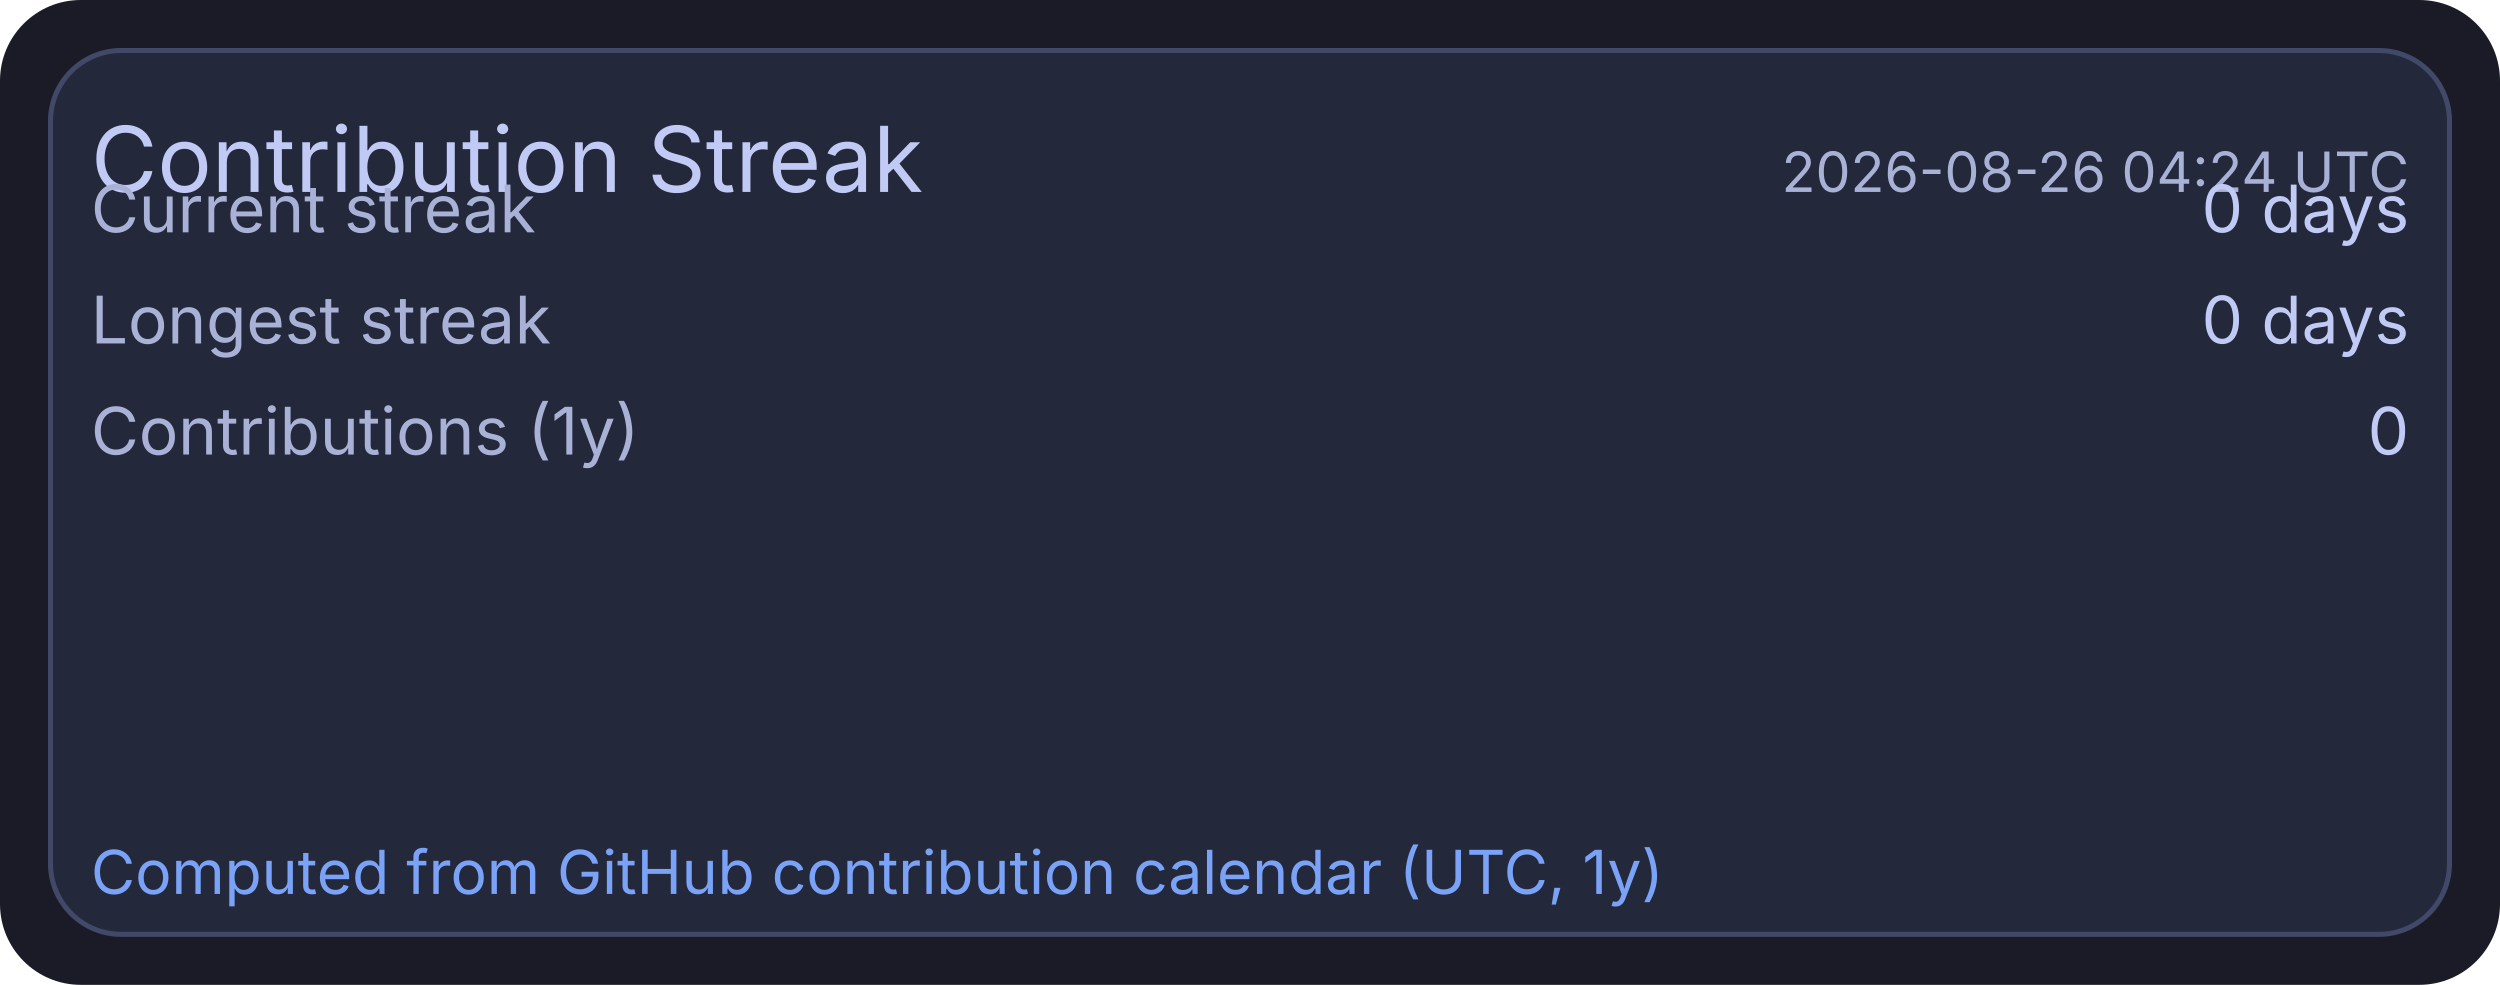
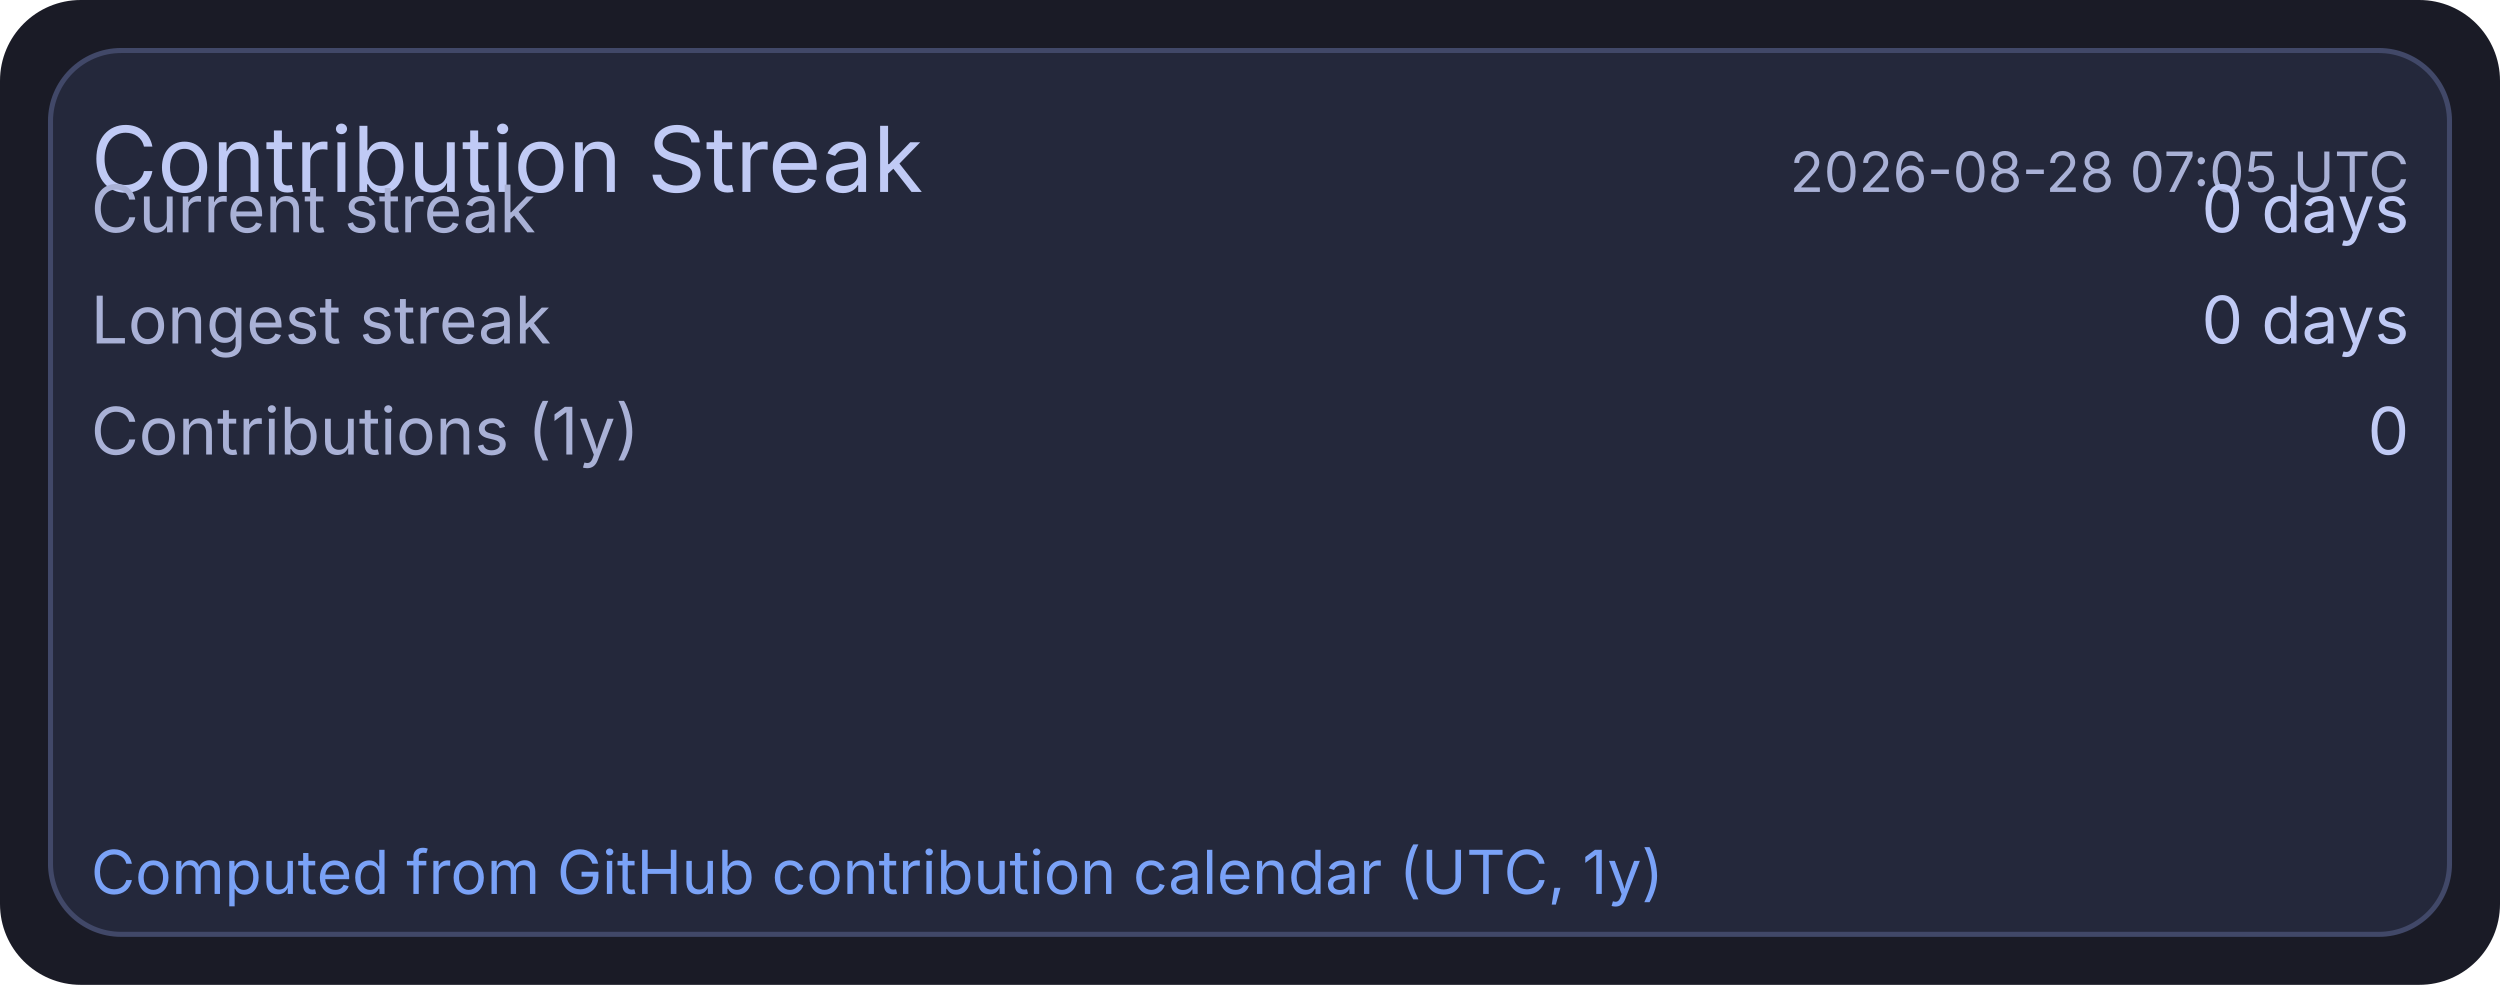
<svg xmlns="http://www.w3.org/2000/svg" width="495" height="195" viewBox="0 0 495 195">
  <rect x="0" y="0" width="495" height="195" rx="16" fill="#1a1b26" />
  <rect x="10" y="10" width="475" height="175" rx="14" fill="#24283b" stroke="#414868" stroke-width="1" />
  <text x="18" y="38" fill="#c0caf5" font-size="18" font-family="ui-sans-serif, system-ui, -apple-system, Segoe UI">Contribution Streak</text>
-   <text x="477" y="38" text-anchor="end" fill="#a9b1d6" font-size="11" font-family="ui-sans-serif, system-ui, -apple-system, Segoe UI">2026-08-26 04:24 UTC</text>
+   <text x="477" y="38" text-anchor="end" fill="#a9b1d6" font-size="11" font-family="ui-sans-serif, system-ui, -apple-system, Segoe UI">2026-08-28 07:05 UTC</text>
  <text x="18" y="46" fill="#a9b1d6" font-size="13" font-family="ui-sans-serif, system-ui, -apple-system, Segoe UI">Current streak</text>
  <text x="477" y="46" text-anchor="end" fill="#c0caf5" font-size="13" font-family="ui-sans-serif, system-ui, -apple-system, Segoe UI">0 days</text>
  <text x="18" y="68" fill="#a9b1d6" font-size="13" font-family="ui-sans-serif, system-ui, -apple-system, Segoe UI">Longest streak</text>
  <text x="477" y="68" text-anchor="end" fill="#c0caf5" font-size="13" font-family="ui-sans-serif, system-ui, -apple-system, Segoe UI">0 days</text>
  <text x="18" y="90" fill="#a9b1d6" font-size="13" font-family="ui-sans-serif, system-ui, -apple-system, Segoe UI">Contributions (1y)</text>
  <text x="477" y="90" text-anchor="end" fill="#c0caf5" font-size="13" font-family="ui-sans-serif, system-ui, -apple-system, Segoe UI">0</text>
  <text x="18" y="177" fill="#7aa2f7" font-size="12" font-family="ui-sans-serif, system-ui, -apple-system, Segoe UI">Computed from GitHub contribution calendar (UTC, 1y)</text>
</svg>
